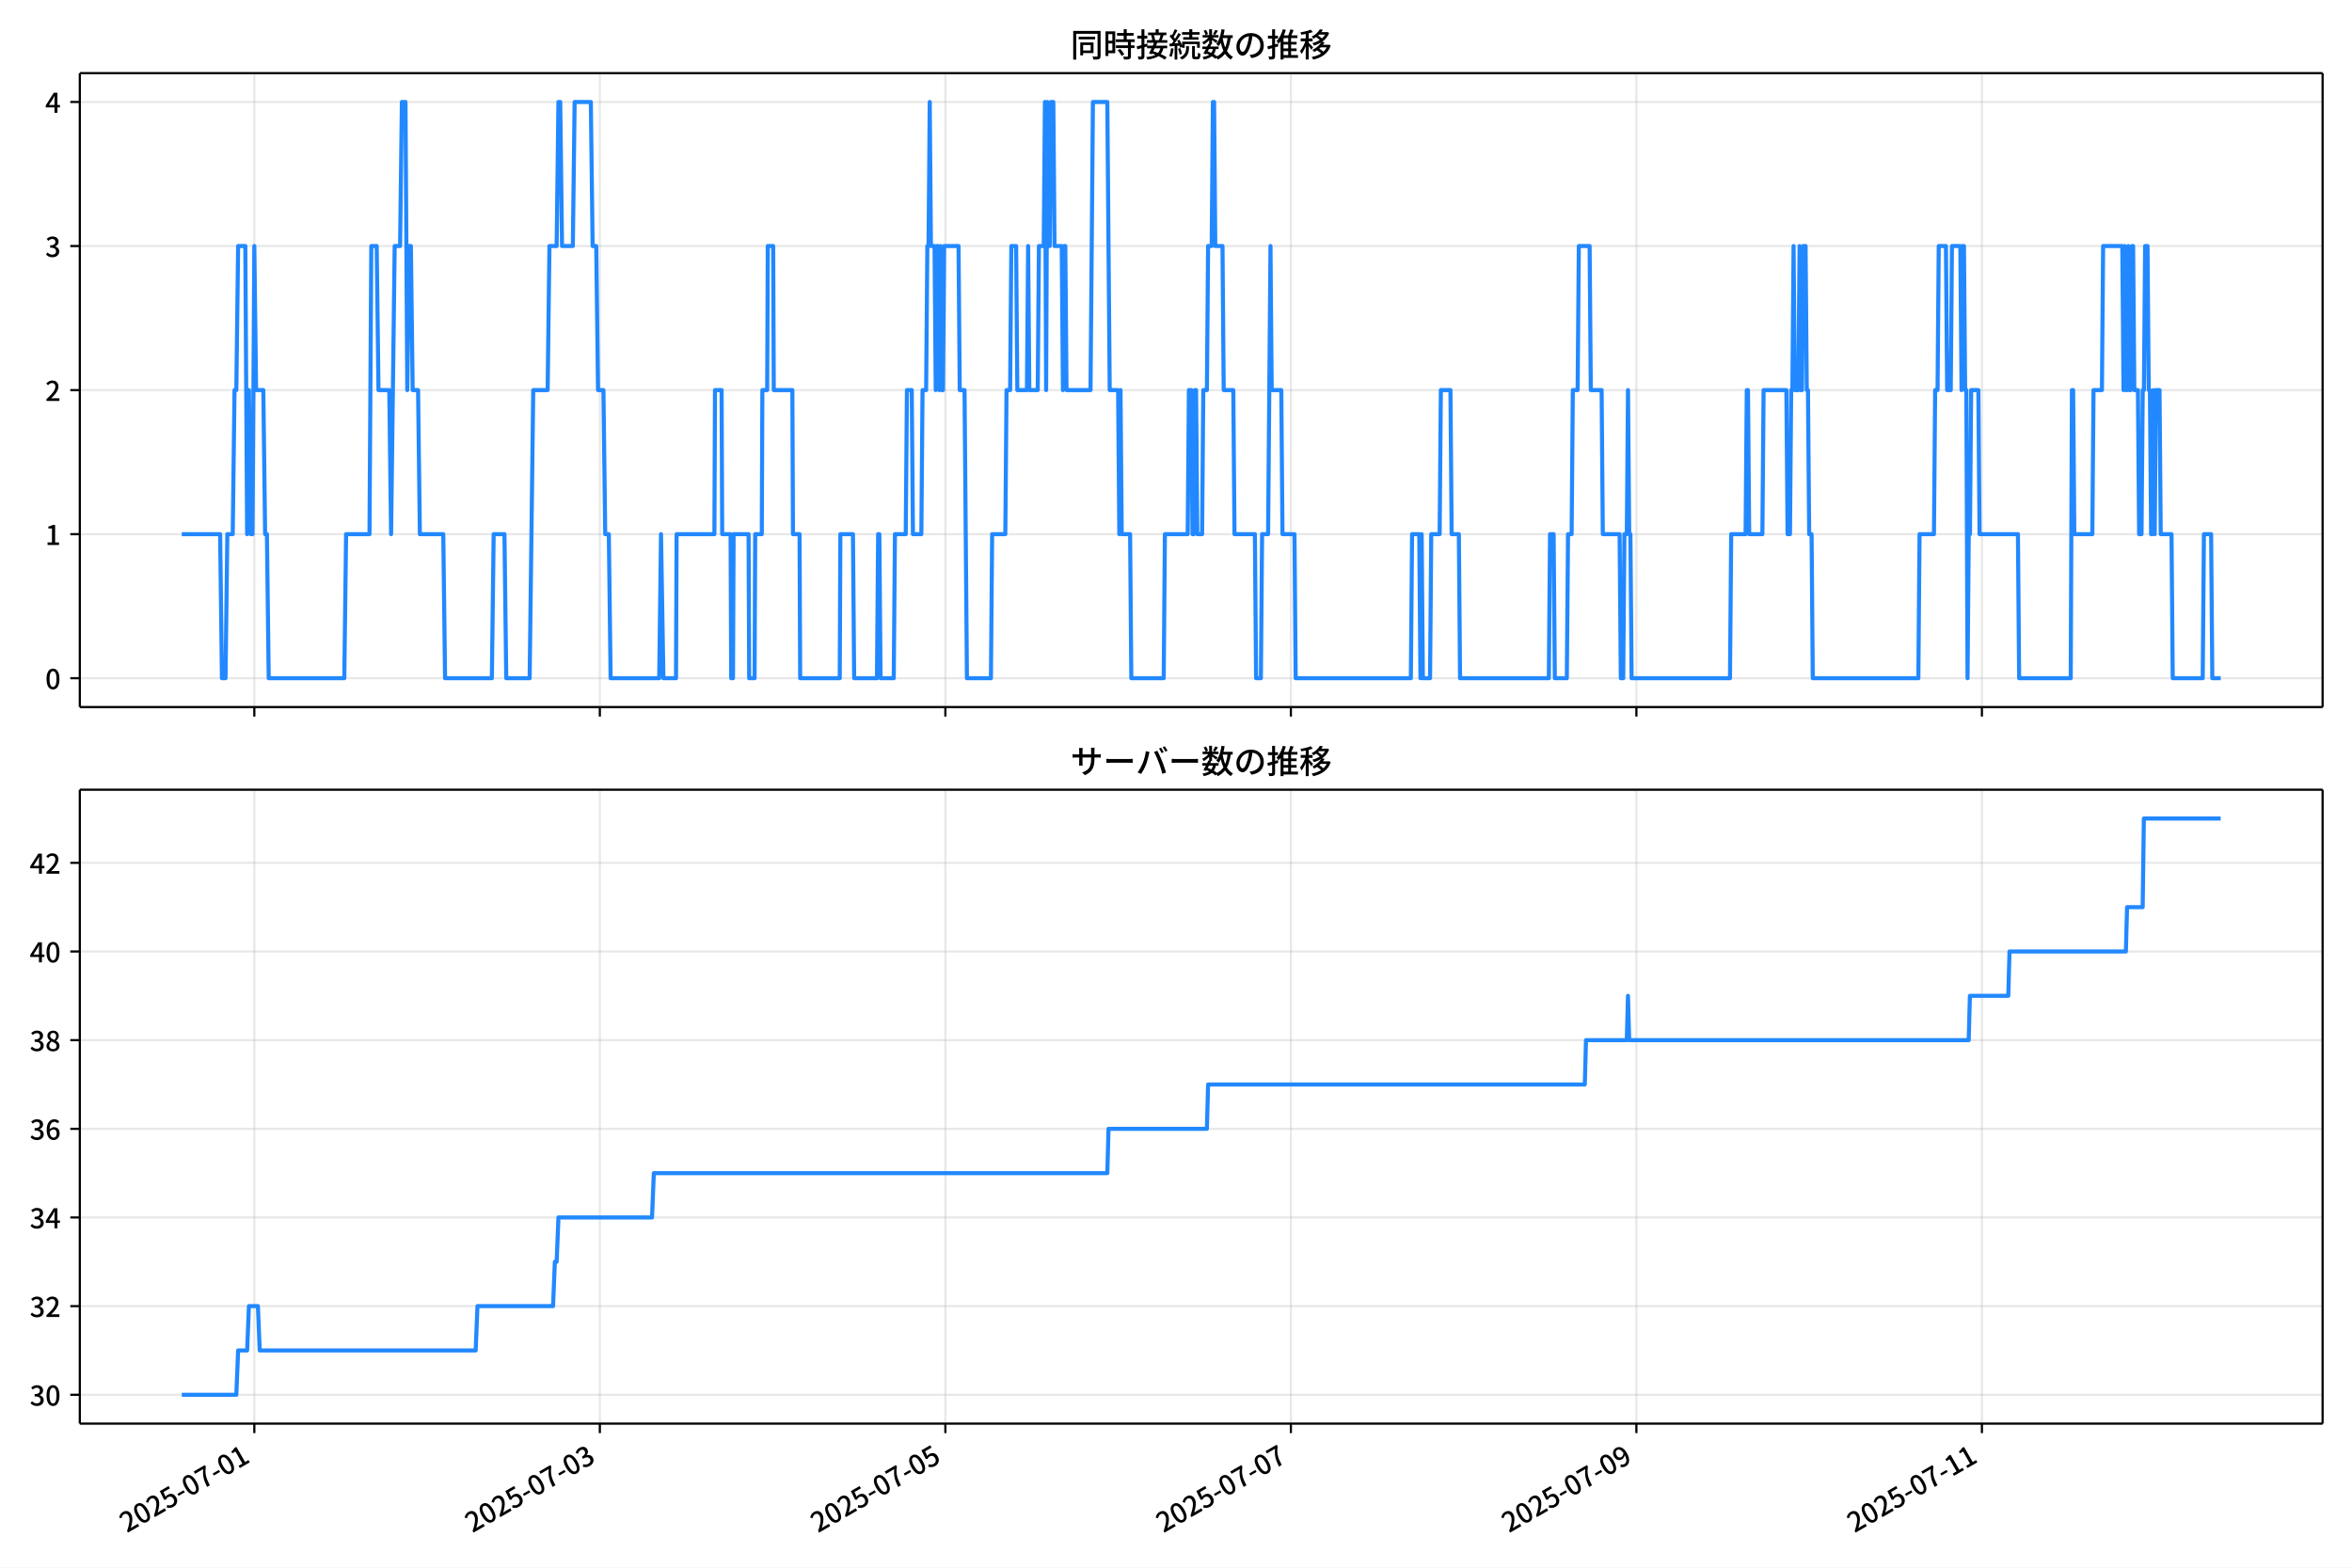
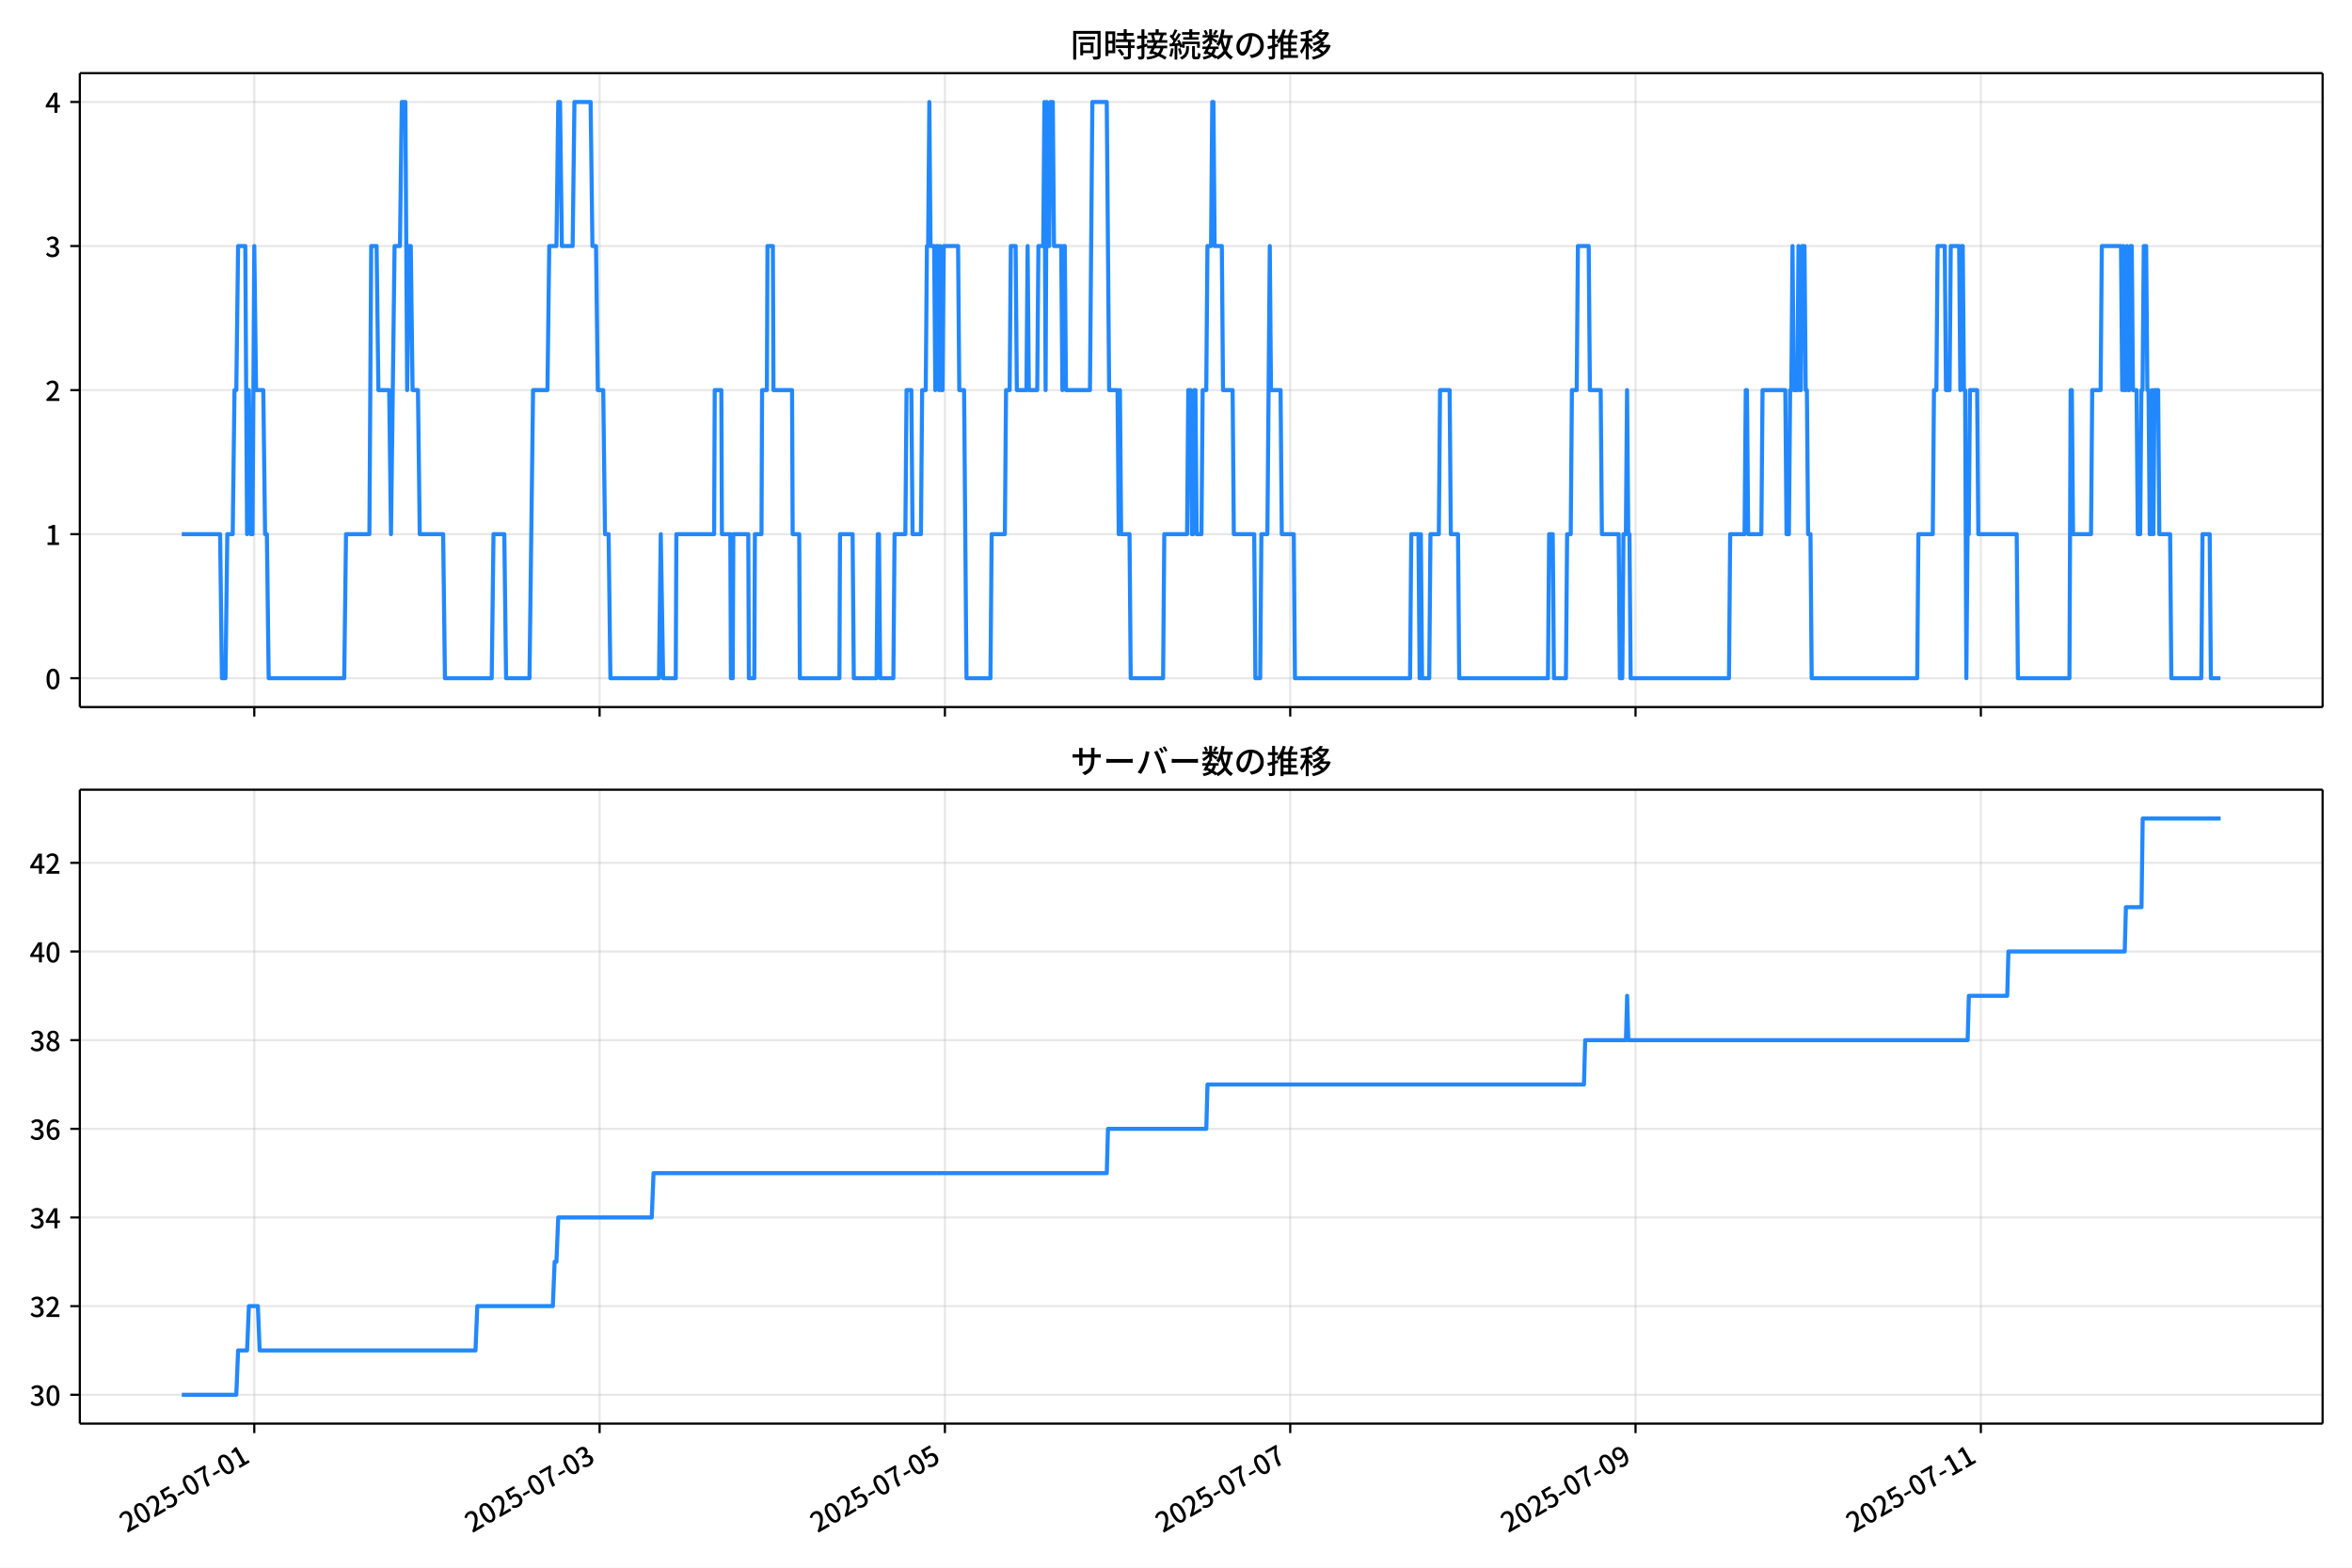
<svg xmlns="http://www.w3.org/2000/svg" xmlns:xlink="http://www.w3.org/1999/xlink" version="1.1" viewBox="0 0 864 576">
  <defs>
    <style type="text/css">*{stroke-linejoin: round; stroke-linecap: butt}</style>
  </defs>
  <g id="aa">
    <g id="ab">
      <path d="m0 576h864v-576h-864z" fill="#fff" />
    </g>
    <g id="ac">
      <g id="ad">
        <path d="m29.32 259.78h823.88v-232.9h-823.88z" fill="#fff" />
      </g>
      <g id="ae">
        <g id="af">
          <g id="ag">
-             <path d="m93.425 259.78v-232.9" clip-path="url(#d)" fill="none" stroke="#b0b0b0" stroke-linecap="square" stroke-opacity=".3" stroke-width=".8" />
+             <path d="m93.41 259.78v-232.9" clip-path="url(#d)" fill="none" stroke="#b0b0b0" stroke-linecap="square" stroke-opacity=".3" stroke-width=".8" />
          </g>
          <g id="ah">
            <defs>
              <path id="f" d="m0 0v3.5" stroke="#000" stroke-width=".8" />
            </defs>
-             <use x="93.425" y="259.778" stroke="#000000" stroke-width=".8" xlink:href="#f" />
+             <use x="93.41" y="259.778" stroke="#000000" stroke-width=".8" xlink:href="#f" />
          </g>
        </g>
        <g id="ai">
          <g id="aj">
-             <path d="m220.35 259.78v-232.9" clip-path="url(#d)" fill="none" stroke="#b0b0b0" stroke-linecap="square" stroke-opacity=".3" stroke-width=".8" />
+             <path d="m220.26 259.78v-232.9" clip-path="url(#d)" fill="none" stroke="#b0b0b0" stroke-linecap="square" stroke-opacity=".3" stroke-width=".8" />
          </g>
          <g id="ak">
-             <use x="220.35" y="259.778" stroke="#000000" stroke-width=".8" xlink:href="#f" />
+             <use x="220.26" y="259.778" stroke="#000000" stroke-width=".8" xlink:href="#f" />
          </g>
        </g>
        <g id="al">
          <g id="am">
-             <path d="m347.28 259.78v-232.9" clip-path="url(#d)" fill="none" stroke="#b0b0b0" stroke-linecap="square" stroke-opacity=".3" stroke-width=".8" />
+             <path d="m347.11 259.78v-232.9" clip-path="url(#d)" fill="none" stroke="#b0b0b0" stroke-linecap="square" stroke-opacity=".3" stroke-width=".8" />
          </g>
          <g id="an">
-             <use x="347.275" y="259.778" stroke="#000000" stroke-width=".8" xlink:href="#f" />
+             <use x="347.11" y="259.778" stroke="#000000" stroke-width=".8" xlink:href="#f" />
          </g>
        </g>
        <g id="ao">
          <g id="ap">
-             <path d="m474.2 259.78v-232.9" clip-path="url(#d)" fill="none" stroke="#b0b0b0" stroke-linecap="square" stroke-opacity=".3" stroke-width=".8" />
+             <path d="m473.96 259.78v-232.9" clip-path="url(#d)" fill="none" stroke="#b0b0b0" stroke-linecap="square" stroke-opacity=".3" stroke-width=".8" />
          </g>
          <g id="aq">
-             <use x="474.2" y="259.778" stroke="#000000" stroke-width=".8" xlink:href="#f" />
+             <use x="473.96" y="259.778" stroke="#000000" stroke-width=".8" xlink:href="#f" />
          </g>
        </g>
        <g id="ar">
          <g id="as">
-             <path d="m601.12 259.78v-232.9" clip-path="url(#d)" fill="none" stroke="#b0b0b0" stroke-linecap="square" stroke-opacity=".3" stroke-width=".8" />
+             <path d="m600.81 259.78v-232.9" clip-path="url(#d)" fill="none" stroke="#b0b0b0" stroke-linecap="square" stroke-opacity=".3" stroke-width=".8" />
          </g>
          <g id="at">
-             <use x="601.125" y="259.778" stroke="#000000" stroke-width=".8" xlink:href="#f" />
+             <use x="600.81" y="259.778" stroke="#000000" stroke-width=".8" xlink:href="#f" />
          </g>
        </g>
        <g id="au">
          <g id="av">
-             <path d="m728.05 259.78v-232.9" clip-path="url(#d)" fill="none" stroke="#b0b0b0" stroke-linecap="square" stroke-opacity=".3" stroke-width=".8" />
+             <path d="m727.66 259.78v-232.9" clip-path="url(#d)" fill="none" stroke="#b0b0b0" stroke-linecap="square" stroke-opacity=".3" stroke-width=".8" />
          </g>
          <g id="aw">
-             <use x="728.049" y="259.778" stroke="#000000" stroke-width=".8" xlink:href="#f" />
+             <use x="727.661" y="259.778" stroke="#000000" stroke-width=".8" xlink:href="#f" />
          </g>
        </g>
      </g>
      <g id="ax">
        <g id="ay">
          <g id="az">
            <path d="m29.32 249.19h823.88" clip-path="url(#d)" fill="none" stroke="#b0b0b0" stroke-linecap="square" stroke-opacity=".3" stroke-width=".8" />
          </g>
          <g id="ba">
            <defs>
              <path id="e" d="m0 0h-3.5" stroke="#000" stroke-width=".8" />
            </defs>
            <use x="29.32" y="249.191" stroke="#000000" stroke-width=".8" xlink:href="#e" />
          </g>
          <g id="bb">
            <g transform="translate(16.62 253.18) scale(.1 -.1)">
              <defs>
                <path id="a" transform="scale(.015625)" d="m1830-90q-460 0-806 275-346 276-535 823-188 547-188 1366 0 820 188 1357 189 538 535 803 346 266 806 266 461 0 800-269 340-269 528-803 189-534 189-1354 0-819-189-1366-188-547-528-823-339-275-800-275zm0 589q237 0 422 185 186 186 288 599 103 413 103 1091 0 679-103 1082-102 403-288 582-185 180-422 180-236 0-422-180-186-179-292-582-105-403-105-1082 0-678 105-1091 106-413 292-599 186-185 422-185z" />
              </defs>
              <use xlink:href="#a" />
            </g>
          </g>
        </g>
        <g id="bc">
          <g id="bd">
            <path d="m29.32 196.26h823.88" clip-path="url(#d)" fill="none" stroke="#b0b0b0" stroke-linecap="square" stroke-opacity=".3" stroke-width=".8" />
          </g>
          <g id="be">
            <use x="29.32" y="196.26" stroke="#000000" stroke-width=".8" xlink:href="#e" />
          </g>
          <g id="bf">
            <g transform="translate(16.62 200.25) scale(.1 -.1)">
              <defs>
                <path id="l" transform="scale(.015625)" d="m544 0v608h1037v3277h-845v467q333 58 579 147 247 90 451 218h557v-4109h915v-608h-2694z" />
              </defs>
              <use xlink:href="#l" />
            </g>
          </g>
        </g>
        <g id="bg">
          <g id="bh">
            <path d="m29.32 143.33h823.88" clip-path="url(#d)" fill="none" stroke="#b0b0b0" stroke-linecap="square" stroke-opacity=".3" stroke-width=".8" />
          </g>
          <g id="bi">
            <use x="29.32" y="143.329" stroke="#000000" stroke-width=".8" xlink:href="#e" />
          </g>
          <g id="bj">
            <g transform="translate(16.62 147.31) scale(.1 -.1)">
              <defs>
                <path id="b" transform="scale(.015625)" d="m282 0v429q697 621 1164 1136 468 515 701 956 234 442 234 826 0 256-87 451-86 196-262 301-176 106-445 106-275 0-506-151-230-150-422-368l-416 410q301 333 637 518 336 186 803 186 429 0 749-176t496-493 176-745q0-455-224-919t-615-935q-390-470-889-950 186 20 394 36t374 16h1184v-634h-3046z" />
              </defs>
              <use xlink:href="#b" />
            </g>
          </g>
        </g>
        <g id="bk">
          <g id="bl">
            <path d="m29.32 90.398h823.88" clip-path="url(#d)" fill="none" stroke="#b0b0b0" stroke-linecap="square" stroke-opacity=".3" stroke-width=".8" />
          </g>
          <g id="bm">
            <use x="29.32" y="90.398" stroke="#000000" stroke-width=".8" xlink:href="#e" />
          </g>
          <g id="bn">
            <g transform="translate(16.62 94.383) scale(.1 -.1)">
              <defs>
                <path id="j" transform="scale(.015625)" d="m1715-90q-371 0-656 90t-503 240q-217 150-377 323l359 474q211-205 479-359 269-153 634-153 269 0 467 92 199 93 311 266t112 423q0 256-125 451t-429 300q-304 106-835 106v551q467 0 732 105 266 106 384 291 119 186 119 423 0 307-192 489-192 183-531 183-269 0-503-119-233-118-438-316l-384 460q282 256 614 413 333 157 737 157 422 0 748-144 327-144 512-413 186-269 186-659 0-403-221-685-221-281-592-422v-26q269-70 490-227t349-400 128-557q0-422-215-726-214-304-573-468-358-163-787-163z" />
              </defs>
              <use xlink:href="#j" />
            </g>
          </g>
        </g>
        <g id="bo">
          <g id="bp">
            <path d="m29.32 37.466h823.88" clip-path="url(#d)" fill="none" stroke="#b0b0b0" stroke-linecap="square" stroke-opacity=".3" stroke-width=".8" />
          </g>
          <g id="bq">
            <use x="29.32" y="37.466" stroke="#000000" stroke-width=".8" xlink:href="#e" />
          </g>
          <g id="br">
            <g transform="translate(16.62 41.451) scale(.1 -.1)">
              <defs>
                <path id="k" transform="scale(.015625)" d="m2170 0v3072q0 192 12 457 13 266 20 458h-26q-90-179-183-365-92-185-195-364l-921-1415h2579v-576h-3328v493l1875 2957h858v-4717h-691z" />
              </defs>
              <use xlink:href="#k" />
            </g>
          </g>
        </g>
      </g>
      <g id="bs">
-         <path d="m66.769 196.26h14.096l.661 52.931h1.322l.661-52.931h1.983l.661-52.931h.661l.661-52.931h2.644l.661 105.86.661-52.931.661 52.931h.661l.661-105.86.661 52.931h2.644l.661 52.931h.661l.661 52.931h27.765l.661-52.931h8.594l.661-105.86h1.983l.661 52.931h3.966l.661 52.931 1.322-105.86h1.983l.661-52.931h1.322l.661 105.86.661-52.931h.661l.661 52.931h1.983l.661 52.931h8.594l.661 52.931h17.188l.661-52.931h3.966l.661 52.931h8.594l1.322-105.86h5.288l.661-52.931h2.644l.661-52.931h.661l.661 52.931h3.966l.661-52.931h5.95l.661 52.931h1.322l.661 52.931h1.983l.661 52.931h1.322l.661 52.931h17.849l.661-52.931.881 52.931h4.628l.22-52.931h13.882l.22-52.931h2.424l.22 52.931h3.085l.22 52.931h.661l.22-52.931h5.509l.22 52.931h1.983l.22-52.931h2.424l.22-52.931h1.763l.22-52.931h1.983l.22 52.931h6.831l.22 52.931h2.424l.22 52.931h14.543l.22-52.931h4.628l.441 52.931h8.373l.441-52.931h.441l.441 52.931h4.848l.441-52.931h3.966l.441-52.931h1.763l.441 52.931h3.085l.441-52.931h1.322l.441-52.931h.441l.441-52.931.441 52.931h1.322l.441 52.931.441-52.931h.441l.441 52.931.441-52.931.441 52.931h.441l.441-52.931h5.288l.441 52.931h1.763l.881 105.86h8.814l.441-52.931h4.848l.441-52.931h1.322l.441-52.931h1.763l.441 52.931h3.526l.441-52.931.441 52.931h3.085l.441-52.931h1.763l.441-52.931.441 105.86.441-105.86.441 52.931h.441l.441-52.931h.881l.441 52.931h2.644l.441 52.931.441-52.931h.441l.441 52.931h8.814l.881-105.86h5.288l.881 105.86h3.085l.441 52.931.441-52.931.441 52.931h3.085l.441 52.931h11.899l.441-52.931h8.373l.441-52.931h.881l.441 52.931h.441l.441-52.931h.441l.441 52.931h1.763l.441-52.931h1.322l.441-52.931h1.322l.441-52.931h.441l.441 52.931h2.644l.441 52.931h3.526l.441 52.931h7.492l.441 52.931h1.763l.441-52.931h2.204l.881-105.86.441 52.931h3.526l.441 52.931h4.407l.441 52.931h42.308l.441-52.931h2.644l.441 52.931.441-52.931.441 52.931h2.644l.441-52.931h3.085l.441-52.931h3.526l.441 52.931h2.644l.441 52.931h32.613l.441-52.931h1.322l.441 52.931h4.407l.441-52.931h1.322l.441-52.931h1.763l.441-52.931h3.966l.441 52.931h3.966l.441 52.931h6.17l.441 52.931h.881l.441-52.931h.881l.441-52.931.441 52.931h.441l.441 52.931h36.138l.441-52.931h5.288l.441-52.931h.441l.441 52.931h4.848l.441-52.931h8.373l.441 52.931h.881l.441-52.931h.441l.441-52.931.441 52.931h1.322l.441-52.931.441 52.931h.441l.441-52.931h.881l.441 52.931h.441l.441 52.931h.881l.441 52.931h38.783l.441-52.931h5.288l.441-52.931h.881l.441-52.931h2.644l.441 52.931h1.322l.441-52.931h3.085l.441 52.931.441-52.931h.441l.441 52.931h.441l.441 105.86.441-52.931h.441l.441-52.931h2.644l.441 52.931h14.103l.441 52.931h18.951l.441-105.86h.441l.441 52.931h6.611l.441-52.931h3.085l.441-52.931h7.051l.441 52.931.441-52.931.441 52.931h.441l.441-52.931.441 52.931h.441l.441-52.931h.441l.441 52.931h1.322l.441 52.931h.881l.441-52.931h.441l.441-52.931h.881l.441 52.931h.441l.441 52.931h.441l.441-52.931.441 52.931.441-52.931h1.322l.441 52.931h3.966l.441 52.931h11.018l.441-52.931h2.644l.441 52.931h3.085v0" clip-path="url(#d)" fill="none" stroke="#28f" stroke-linecap="square" stroke-width="1.5" />
+         <path d="m66.769 196.26h14.088l.661 52.931h1.321l.661-52.931h1.982l.661-52.931h.661l.661-52.931h2.643l.661 105.86.661-52.931.661 52.931h.661l.661-105.86.661 52.931h2.643l.661 52.931h.661l.661 52.931h27.748l.661-52.931h8.589l.661-105.86h1.982l.661 52.931h3.964l.661 52.931 1.321-105.86h1.982l.661-52.931h1.321l.661 105.86.661-52.931h.661l.661 52.931h1.982l.661 52.931h8.589l.661 52.931h17.178l.661-52.931h3.964l.661 52.931h8.589l1.321-105.86h5.285l.661-52.931h2.643l.661-52.931h.661l.661 52.931h3.964l.661-52.931h5.946l.661 52.931h1.321l.661 52.931h1.982l.661 52.931h1.321l.661 52.931h17.838l.661-52.931.881 52.931h4.625l.22-52.931h13.874l.22-52.931h2.422l.22 52.931h3.083l.22 52.931h.661l.22-52.931h5.506l.22 52.931h1.982l.22-52.931h2.422l.22-52.931h1.762l.22-52.931h1.982l.22 52.931h6.827l.22 52.931h2.422l.22 52.931h14.535l.22-52.931h4.625l.44 52.931h8.369l.44-52.931h.44l.44 52.931h4.845l.44-52.931h3.964l.44-52.931h1.762l.44 52.931h3.083l.44-52.931h1.321l.44-52.931h.44l.44-52.931.44 52.931h1.321l.44 52.931.44-52.931h.44l.44 52.931.44-52.931.44 52.931h.44l.44-52.931h5.285l.44 52.931h1.762l.881 105.86h8.809l.44-52.931h4.845l.44-52.931h1.321l.44-52.931h1.762l.44 52.931h3.524l.44-52.931.44 52.931h3.083l.44-52.931h1.762l.44-52.931.44 105.86.44-105.86.44 52.931h.44l.44-52.931h.881l.44 52.931h2.643l.44 52.931.44-52.931h.44l.44 52.931h8.809l.881-105.86h5.285l.881 105.86h3.083l.44 52.931.44-52.931.44 52.931h3.083l.44 52.931h11.892l.44-52.931h8.369l.44-52.931h.881l.44 52.931h.44l.44-52.931h.44l.44 52.931h1.762l.44-52.931h1.321l.44-52.931h1.321l.44-52.931h.44l.44 52.931h2.643l.44 52.931h3.524l.44 52.931h7.488l.44 52.931h1.762l.44-52.931h2.202l.881-105.86.44 52.931h3.524l.44 52.931h4.404l.44 52.931h42.283l.44-52.931h2.643l.44 52.931.44-52.931.44 52.931h2.643l.44-52.931h3.083l.44-52.931h3.524l.44 52.931h2.643l.44 52.931h32.593l.44-52.931h1.321l.44 52.931h4.404l.44-52.931h1.321l.44-52.931h1.762l.44-52.931h3.964l.44 52.931h3.964l.44 52.931h6.166l.44 52.931h.881l.44-52.931h.881l.44-52.931.44 52.931h.44l.44 52.931h36.117l.44-52.931h5.285l.44-52.931h.44l.44 52.931h4.845l.44-52.931h8.369l.44 52.931h.881l.44-52.931h.44l.44-52.931.44 52.931h1.321l.44-52.931.44 52.931h.44l.44-52.931h.881l.44 52.931h.44l.44 52.931h.881l.44 52.931h38.76l.44-52.931h5.285l.44-52.931h.881l.44-52.931h2.643l.44 52.931h1.321l.44-52.931h3.083l.44 52.931.44-52.931h.44l.44 52.931h.44l.44 105.86.44-52.931h.44l.44-52.931h2.643l.44 52.931h14.094l.44 52.931h18.939l.44-105.86h.44l.44 52.931h6.607l.44-52.931h3.083l.44-52.931h7.047l.44 52.931.44-52.931.44 52.931h.44l.44-52.931.44 52.931h.44l.44-52.931h.44l.44 52.931h1.321l.44 52.931h.881l.44-52.931h.44l.44-52.931h.881l.44 52.931h.44l.44 52.931h.44l.44-52.931.44 52.931.44-52.931h1.321l.44 52.931h3.964l.44 52.931h11.011l.44-52.931h2.643l.44 52.931h3.524v0" clip-path="url(#d)" fill="none" stroke="#28f" stroke-linecap="square" stroke-width="1.5" />
      </g>
      <g id="bt">
        <path d="m29.32 259.78v-232.9" fill="none" stroke="#000" stroke-linecap="square" stroke-width=".8" />
      </g>
      <g id="bu">
        <path d="m853.2 259.78v-232.9" fill="none" stroke="#000" stroke-linecap="square" stroke-width=".8" />
      </g>
      <g id="bv">
        <path d="m29.32 259.78h823.88" fill="none" stroke="#000" stroke-linecap="square" stroke-width=".8" />
      </g>
      <g id="bw">
        <path d="m29.32 26.88h823.88" fill="none" stroke="#000" stroke-linecap="square" stroke-width=".8" />
      </g>
      <g id="bx">
        <g transform="translate(393.26 20.88) scale(.12 -.12)">
          <defs>
            <path id="u" transform="scale(.015625)" d="m1587 3936h3232v-518h-3232v518zm320-1114h557v-2534h-557v2534zm301 0h2291v-2086h-2291v512h1734v1069h-1734v505zm-1683 2260h5113v-570h-4524v-5056h-589v5626zm4768 0h595v-4896q0-250-67-397t-227-218q-160-77-426-96t-675-19q-13 83-45 192t-77 218q-45 108-89 185 281-13 527-13 247 0 330 0 83 7 118 42 36 35 36 112v4890z" />
            <path id="s" transform="scale(.015625)" d="m2714 4672h3238v-525h-3238v525zm-244-1235h3712v-538h-3712v538zm20-1184h3635v-531h-3635v531zm1523 3155h595v-2310h-595v2310zm832-2451h589v-2823q0-230-61-364-61-135-227-199-167-70-423-86t-633-16q-20 121-78 285-57 163-121 284 275-6 509-9t310-3q77 6 106 28 29 23 29 93v2810zm-2023-1677 487 282q153-160 313-352t294-381q135-189 206-343l-519-313q-64 153-189 348-124 196-278 394-154 199-314 365zm-2086 3718h1619v-4281h-1619v544h1056v3187h-1056v550zm32-1843h1293v-537h-1293v537zm-320 1843h563v-4832h-563v4832z" />
            <path id="t" transform="scale(.015625)" d="m3866 5408h614v-870h-614v870zm-1479-653h3597v-518h-3597v518zm-230-1485h4e3v-518h-4e3v518zm825 922 519 102q64-160 121-342 58-182 96-352 39-170 45-304l-544-128q-6 134-42 313-35 180-83 365-48 186-112 346zm1856 109 589-71q-96-275-202-557-105-281-195-486l-518 77q58 147 122 329 64 183 118 372t86 336zm-2643-2106h3943v-518h-3943v518zm1408 685 602-115q-167-371-362-784t-390-797-362-685l-525 179q160 288 346 666t368 784 323 752zm-659-2157 358 403q352-102 733-240 381-137 752-304 371-166 697-336 327-169 558-329l-384-461q-218 160-532 336-313 176-685 345-371 170-755 323-384 154-742 263zm1894 1114 583-71q-122-550-353-944-230-393-604-662t-922-435q-547-167-1296-269-25 128-93 269-67 141-137 230 678 64 1168 192t819 349q330 221 531 550 202 330 304 791zm-4684 217q396 90 953 240 557 151 1120 311l77-544q-525-154-1053-311-528-156-963-284l-134 588zm121 2093h1965v-563h-1965v563zm819 1248h576v-5229q0-236-51-374t-192-208q-141-77-355-99-214-23-541-16-13 115-64 288t-109 294q205-6 381-6t234 0q64 0 92 28 29 29 29 93v5229z" />
            <path id="r" transform="scale(.015625)" d="m4058 5408h595v-1798h-595v1798zm-1415-563h3443v-499h-3443v499zm231-992h3008v-499h-3008v499zm-224-877h3475v-1203h-531v729h-2432v-729h-512v1203zm1964-877h551v-1881q0-122 22-157 23-35 106-35 25 0 92 0 68 0 135 0t99 0q51 0 83 54t45 224 19 515q90-70 234-131t259-93q-19-429-83-662-64-234-183-326-118-93-316-93-39 0-103 0t-134 0-138 0q-67 0-99 0-237 0-365 64t-176 218q-48 153-48 422v1881zm-1164-6h550v-455q0-243-48-528-48-284-186-579-137-294-409-572-272-279-727-503-70 90-192 208-121 118-230 195 416 205 665 438 250 234 371 474 122 240 164 467 42 228 42 413v442zm-2240 3309 524-192q-121-244-259-503-137-259-275-496t-259-416l-410 173q122 186 246 438 125 253 240 515 116 263 193 481zm716-743 500-230q-224-359-496-756-272-396-548-764-275-368-518-650l-358 205q179 211 377 483 199 272 387 569 189 298 358 592 170 295 298 551zm-1721-665 307 403q166-154 339-340 173-185 320-364t224-327l-326-460q-77 160-218 348-141 189-314 384-172 196-332 356zm1485-832 435 179q128-211 249-458 122-246 215-474 93-227 137-412l-473-211q-32 185-119 422-86 237-201 486-115 250-243 468zm-1530-583q422 26 998 54 576 29 1184 68l7-499q-570-45-1127-84-556-38-992-70l-70 531zm1702-992 436 135q121-276 214-596t118-556l-454-148q-26 237-112 563-86 327-202 602zm-1363 109 499-83q-57-455-163-897-105-441-253-748-51 32-134 73-83 42-170 83-86 42-144 62 148 294 234 697t131 813zm691 627h525v-2861h-525v2861z" />
            <path id="n" transform="scale(.015625)" d="m224 2022h3187v-499h-3187v499zm51 2247h3111v-487h-3111v487zm1127-1735 563-121q-154-320-333-672t-352-679q-173-326-326-582l-532 173q148 243 324 566t345 669q170 346 311 646zm934-832 563-64q-89-480-262-838t-461-614-701-432-976-298q-25 128-99 269t-157 237q659 102 1085 303 426 202 666 554t342 883zm422 3597 519-211q-147-218-298-436-150-217-278-377l-403 186q121 173 252 413 132 240 208 425zm-1203 109h563v-2957h-563v2957zm-1075-320 448 186q134-192 246-420 112-227 157-393l-467-211q-38 172-147 406t-237 432zm1094-1050 397-236q-160-263-400-529-240-265-519-489-278-224-553-378-51 103-141 237-89 135-179 218 269 109 534 294 266 186 493 416 228 231 368 467zm487-204q83-45 246-145 163-99 352-211t346-211 221-150l-327-423q-83 77-230 198-147 122-317 253-170 132-327 250-156 119-259 189l295 250zm1798 396h2311v-556h-2311v556zm115 1178 615-90q-103-640-263-1235t-384-1101q-224-505-512-889-44 57-134 134t-186 157-166 125q275 339 473 796 199 458 340 995 141 538 217 1108zm1223-1510 614-58q-147-1101-445-1940-297-838-813-1443-515-604-1321-1014-26 71-90 177-64 105-134 208-70 102-128 159 742 346 1212 880 471 535 730 1290 260 755 375 1741zm-1005-135q134-851 387-1597 253-745 659-1305 407-560 1002-874-70-57-154-150-83-93-154-189-70-96-121-179-633 371-1056 988-422 618-688 1434-265 816-425 1783l550 89zm-3309-3065 327 416q377-148 754-330 378-182 701-378 324-195 548-368l-416-435q-211 179-519 378-307 198-666 383-358 186-729 334z" />
            <path id="q" transform="scale(.015625)" d="m3686 4378q-64-493-163-1041-99-547-265-1084-192-653-432-1104t-522-688-595-237q-320 0-596 221-275 221-448 621-172 400-172 931 0 537 220 1017 221 480 611 851 391 372 909 583 519 211 1121 211 576 0 1040-186 464-185 793-515 330-329 502-771 173-441 173-941 0-672-278-1194-278-521-816-851-538-329-1318-444l-378 601q166 20 307 42t263 48q307 70 585 217 279 148 496 375 218 227 342 534 125 308 125 692t-122 713q-121 330-358 573-236 243-582 380-346 138-781 138-525 0-935-186-409-185-694-489-284-304-432-656-147-352-147-678 0-365 89-605 90-240 224-355 135-115 276-115t288 144 297 457q151 314 298 800 147 461 246 982 100 522 145 1021l684-12z" />
            <path id="o" transform="scale(.015625)" d="m2995 2925h2893v-519h-2893v519zm0-1280h2893v-519h-2893v519zm-64-1299h3232v-557h-3232v557zm1312 3577h563v-3763h-563v3763zm429 1466 634-141q-154-390-340-794-185-403-339-684l-512 140q103 199 208 458 106 259 195 528 90 269 154 493zm-1472 25 582-147q-153-518-371-1018-217-499-483-931t-573-758q-38 64-109 160-70 96-147 198-77 103-141 160 416 416 733 1034t509 1302zm128-1203h2720v-537h-2720v-4205h-582v4422l313 320h269zm-3174-2157q396 90 953 240 557 151 1120 311l77-544q-525-154-1053-311-528-156-963-284l-134 588zm121 2093h1965v-563h-1965v563zm819 1248h576v-5229q0-236-51-374t-192-208q-141-77-355-99-214-23-541-16-13 115-64 288t-109 294q205-6 381-6t234 0q64 0 92 28 29 29 29 93v5229z" />
            <path id="m" transform="scale(.015625)" d="m4051 5402 595-109q-281-493-729-941t-1107-806q-39 64-106 144t-141 153q-73 74-137 119 608 288 1011 678t614 762zm-77-557h1511v-493h-1863l352 493zm1293 0h109l109 25 384-179q-192-505-496-905t-695-701q-390-301-845-519-454-217-947-358-44 109-137 253t-176 227q448 109 867 294 419 186 777 445 359 259 631 592t419 730v96zm-1990-954 377 307q167-96 336-218 170-121 320-249 151-128 247-237l-397-332q-90 108-237 236t-317 259q-169 132-329 234zm1107-934 595-109q-307-538-803-1031-496-492-1232-876-38 64-102 144t-138 156q-74 77-138 116 455 217 807 483t604 554q253 288 407 563zm-90-589h1460v-506h-1818l358 506zm1268 0h121l109 26 384-167q-192-614-531-1075t-787-794q-448-332-983-553-534-221-1129-355-45 115-132 269-86 153-176 249 551 96 1043 285 493 189 903 473 410 285 714 669t464 883v90zm-2132-1056 410 339q186-102 384-237 198-134 371-275t282-269l-435-371q-103 128-270 272-166 144-361 288t-381 253zm-2150 3533h589v-5376h-589v5376zm-992-1242h2336v-569h-2336v569zm1024-224 365-160q-96-339-231-707-134-368-291-727-157-358-336-672-179-313-365-537-44 128-134 291t-160 272q173 192 339 457 167 266 323 570 157 304 282 618t208 595zm941 1946 416-467q-314-122-695-221-380-99-784-173-403-74-780-131-20 102-71 236-51 135-102 231 358 58 732 138 375 80 711 179t573 208zm-397-2579q58-45 179-170 122-125 266-266 144-140 259-265t160-183l-352-473q-58 102-157 255-99 154-218 317-118 164-227 311-108 147-185 237l275 237z" />
          </defs>
          <use xlink:href="#u" />
          <use transform="translate(100)" xlink:href="#s" />
          <use transform="translate(200)" xlink:href="#t" />
          <use transform="translate(300)" xlink:href="#r" />
          <use transform="translate(400)" xlink:href="#n" />
          <use transform="translate(500)" xlink:href="#q" />
          <use transform="translate(600)" xlink:href="#o" />
          <use transform="translate(700)" xlink:href="#m" />
        </g>
      </g>
    </g>
    <g id="by">
      <g id="bz">
        <path d="m29.32 523.06h823.88v-232.9h-823.88z" fill="#fff" />
      </g>
      <g id="ca">
        <g id="cb">
          <g id="cc">
-             <path d="m93.425 523.06v-232.9" clip-path="url(#c)" fill="none" stroke="#b0b0b0" stroke-linecap="square" stroke-opacity=".3" stroke-width=".8" />
+             <path d="m93.41 523.06v-232.9" clip-path="url(#c)" fill="none" stroke="#b0b0b0" stroke-linecap="square" stroke-opacity=".3" stroke-width=".8" />
          </g>
          <g id="cd">
-             <use x="93.425" y="523.055" stroke="#000000" stroke-width=".8" xlink:href="#f" />
+             <use x="93.41" y="523.055" stroke="#000000" stroke-width=".8" xlink:href="#f" />
          </g>
          <g id="ce">
-             <g transform="translate(46.636 563.33) rotate(-30) scale(.1 -.1)">
+             <g transform="translate(46.62 563.33) rotate(-30) scale(.1 -.1)">
              <defs>
                <path id="i" transform="scale(.015625)" d="m1715-90q-365 0-653 90t-506 237q-217 147-383 307l352 480q134-134 294-246t361-183q202-70 452-70 262 0 473 118 212 119 333 346 122 227 122 541 0 460-247 716-246 256-649 256-224 0-384-64t-365-198l-365 237 141 2240h2387v-627h-1747l-109-1204q154 77 307 118 154 42 340 42 397 0 723-160t518-490q192-329 192-847 0-519-224-887t-586-560q-361-192-777-192z" />
                <path id="g" transform="scale(.015625)" d="m301 1536v544h1689v-544h-1689z" />
                <path id="h" transform="scale(.015625)" d="m1235 0q32 646 109 1187t224 1024 384 941 576 938h-2208v627h3027v-455q-409-512-665-989-256-476-397-969t-205-1053-90-1251h-755z" />
              </defs>
              <use xlink:href="#b" />
              <use transform="translate(57)" xlink:href="#a" />
              <use transform="translate(114)" xlink:href="#b" />
              <use transform="translate(171)" xlink:href="#i" />
              <use transform="translate(228)" xlink:href="#g" />
              <use transform="translate(263.7)" xlink:href="#a" />
              <use transform="translate(320.7)" xlink:href="#h" />
              <use transform="translate(377.7)" xlink:href="#g" />
              <use transform="translate(413.4)" xlink:href="#a" />
              <use transform="translate(470.4)" xlink:href="#l" />
            </g>
          </g>
        </g>
        <g id="cf">
          <g id="cg">
-             <path d="m220.35 523.06v-232.9" clip-path="url(#c)" fill="none" stroke="#b0b0b0" stroke-linecap="square" stroke-opacity=".3" stroke-width=".8" />
+             <path d="m220.26 523.06v-232.9" clip-path="url(#c)" fill="none" stroke="#b0b0b0" stroke-linecap="square" stroke-opacity=".3" stroke-width=".8" />
          </g>
          <g id="ch">
-             <use x="220.35" y="523.055" stroke="#000000" stroke-width=".8" xlink:href="#f" />
+             <use x="220.26" y="523.055" stroke="#000000" stroke-width=".8" xlink:href="#f" />
          </g>
          <g id="ci">
-             <g transform="translate(173.56 563.33) rotate(-30) scale(.1 -.1)">
+             <g transform="translate(173.47 563.33) rotate(-30) scale(.1 -.1)">
              <use xlink:href="#b" />
              <use transform="translate(57)" xlink:href="#a" />
              <use transform="translate(114)" xlink:href="#b" />
              <use transform="translate(171)" xlink:href="#i" />
              <use transform="translate(228)" xlink:href="#g" />
              <use transform="translate(263.7)" xlink:href="#a" />
              <use transform="translate(320.7)" xlink:href="#h" />
              <use transform="translate(377.7)" xlink:href="#g" />
              <use transform="translate(413.4)" xlink:href="#a" />
              <use transform="translate(470.4)" xlink:href="#j" />
            </g>
          </g>
        </g>
        <g id="cj">
          <g id="ck">
-             <path d="m347.28 523.06v-232.9" clip-path="url(#c)" fill="none" stroke="#b0b0b0" stroke-linecap="square" stroke-opacity=".3" stroke-width=".8" />
+             <path d="m347.11 523.06v-232.9" clip-path="url(#c)" fill="none" stroke="#b0b0b0" stroke-linecap="square" stroke-opacity=".3" stroke-width=".8" />
          </g>
          <g id="cl">
-             <use x="347.275" y="523.055" stroke="#000000" stroke-width=".8" xlink:href="#f" />
+             <use x="347.11" y="523.055" stroke="#000000" stroke-width=".8" xlink:href="#f" />
          </g>
          <g id="cm">
-             <g transform="translate(300.49 563.33) rotate(-30) scale(.1 -.1)">
+             <g transform="translate(300.32 563.33) rotate(-30) scale(.1 -.1)">
              <use xlink:href="#b" />
              <use transform="translate(57)" xlink:href="#a" />
              <use transform="translate(114)" xlink:href="#b" />
              <use transform="translate(171)" xlink:href="#i" />
              <use transform="translate(228)" xlink:href="#g" />
              <use transform="translate(263.7)" xlink:href="#a" />
              <use transform="translate(320.7)" xlink:href="#h" />
              <use transform="translate(377.7)" xlink:href="#g" />
              <use transform="translate(413.4)" xlink:href="#a" />
              <use transform="translate(470.4)" xlink:href="#i" />
            </g>
          </g>
        </g>
        <g id="cn">
          <g id="co">
-             <path d="m474.2 523.06v-232.9" clip-path="url(#c)" fill="none" stroke="#b0b0b0" stroke-linecap="square" stroke-opacity=".3" stroke-width=".8" />
+             <path d="m473.96 523.06v-232.9" clip-path="url(#c)" fill="none" stroke="#b0b0b0" stroke-linecap="square" stroke-opacity=".3" stroke-width=".8" />
          </g>
          <g id="cp">
-             <use x="474.2" y="523.055" stroke="#000000" stroke-width=".8" xlink:href="#f" />
+             <use x="473.96" y="523.055" stroke="#000000" stroke-width=".8" xlink:href="#f" />
          </g>
          <g id="cq">
-             <g transform="translate(427.41 563.33) rotate(-30) scale(.1 -.1)">
+             <g transform="translate(427.17 563.33) rotate(-30) scale(.1 -.1)">
              <use xlink:href="#b" />
              <use transform="translate(57)" xlink:href="#a" />
              <use transform="translate(114)" xlink:href="#b" />
              <use transform="translate(171)" xlink:href="#i" />
              <use transform="translate(228)" xlink:href="#g" />
              <use transform="translate(263.7)" xlink:href="#a" />
              <use transform="translate(320.7)" xlink:href="#h" />
              <use transform="translate(377.7)" xlink:href="#g" />
              <use transform="translate(413.4)" xlink:href="#a" />
              <use transform="translate(470.4)" xlink:href="#h" />
            </g>
          </g>
        </g>
        <g id="cr">
          <g id="cs">
-             <path d="m601.12 523.06v-232.9" clip-path="url(#c)" fill="none" stroke="#b0b0b0" stroke-linecap="square" stroke-opacity=".3" stroke-width=".8" />
+             <path d="m600.81 523.06v-232.9" clip-path="url(#c)" fill="none" stroke="#b0b0b0" stroke-linecap="square" stroke-opacity=".3" stroke-width=".8" />
          </g>
          <g id="ct">
-             <use x="601.125" y="523.055" stroke="#000000" stroke-width=".8" xlink:href="#f" />
+             <use x="600.81" y="523.055" stroke="#000000" stroke-width=".8" xlink:href="#f" />
          </g>
          <g id="cu">
-             <g transform="translate(554.34 563.33) rotate(-30) scale(.1 -.1)">
+             <g transform="translate(554.02 563.33) rotate(-30) scale(.1 -.1)">
              <defs>
                <path id="v" transform="scale(.015625)" d="m1562-90q-410 0-708 150-297 151-502 356l403 461q141-160 346-256t422-96q224 0 425 102 202 103 352 333 151 230 237 614 87 384 87 941 0 589-115 970t-323 563-496 182q-205 0-372-118-166-118-262-336t-96-525q0-301 86-512 87-211 259-323 173-112 417-112 224 0 460 141 237 141 448 461l32-544q-134-180-313-314t-371-208-384-74q-391 0-689 166-297 167-467 496-169 330-169 823 0 467 195 816t515 541 698 192q339 0 636-138 298-137 519-419 221-281 349-710t128-1018q0-691-141-1187t-391-807q-249-310-563-461-313-150-652-150z" />
              </defs>
              <use xlink:href="#b" />
              <use transform="translate(57)" xlink:href="#a" />
              <use transform="translate(114)" xlink:href="#b" />
              <use transform="translate(171)" xlink:href="#i" />
              <use transform="translate(228)" xlink:href="#g" />
              <use transform="translate(263.7)" xlink:href="#a" />
              <use transform="translate(320.7)" xlink:href="#h" />
              <use transform="translate(377.7)" xlink:href="#g" />
              <use transform="translate(413.4)" xlink:href="#a" />
              <use transform="translate(470.4)" xlink:href="#v" />
            </g>
          </g>
        </g>
        <g id="cv">
          <g id="cw">
-             <path d="m728.05 523.06v-232.9" clip-path="url(#c)" fill="none" stroke="#b0b0b0" stroke-linecap="square" stroke-opacity=".3" stroke-width=".8" />
+             <path d="m727.66 523.06v-232.9" clip-path="url(#c)" fill="none" stroke="#b0b0b0" stroke-linecap="square" stroke-opacity=".3" stroke-width=".8" />
          </g>
          <g id="cx">
-             <use x="728.049" y="523.055" stroke="#000000" stroke-width=".8" xlink:href="#f" />
+             <use x="727.661" y="523.055" stroke="#000000" stroke-width=".8" xlink:href="#f" />
          </g>
          <g id="cy">
-             <g transform="translate(681.26 563.33) rotate(-30) scale(.1 -.1)">
+             <g transform="translate(680.87 563.33) rotate(-30) scale(.1 -.1)">
              <use xlink:href="#b" />
              <use transform="translate(57)" xlink:href="#a" />
              <use transform="translate(114)" xlink:href="#b" />
              <use transform="translate(171)" xlink:href="#i" />
              <use transform="translate(228)" xlink:href="#g" />
              <use transform="translate(263.7)" xlink:href="#a" />
              <use transform="translate(320.7)" xlink:href="#h" />
              <use transform="translate(377.7)" xlink:href="#g" />
              <use transform="translate(413.4)" xlink:href="#l" />
              <use transform="translate(470.4)" xlink:href="#l" />
            </g>
          </g>
        </g>
      </g>
      <g id="cz">
        <g id="da">
          <g id="db">
            <path d="m29.32 512.47h823.88" clip-path="url(#c)" fill="none" stroke="#b0b0b0" stroke-linecap="square" stroke-opacity=".3" stroke-width=".8" />
          </g>
          <g id="dc">
            <use x="29.32" y="512.469" stroke="#000000" stroke-width=".8" xlink:href="#e" />
          </g>
          <g id="dd">
            <g transform="translate(10.92 516.45) scale(.1 -.1)">
              <use xlink:href="#j" />
              <use transform="translate(57)" xlink:href="#a" />
            </g>
          </g>
        </g>
        <g id="de">
          <g id="df">
            <path d="m29.32 479.9h823.88" clip-path="url(#c)" fill="none" stroke="#b0b0b0" stroke-linecap="square" stroke-opacity=".3" stroke-width=".8" />
          </g>
          <g id="dg">
            <use x="29.32" y="479.896" stroke="#000000" stroke-width=".8" xlink:href="#e" />
          </g>
          <g id="dh">
            <g transform="translate(10.92 483.88) scale(.1 -.1)">
              <use xlink:href="#j" />
              <use transform="translate(57)" xlink:href="#b" />
            </g>
          </g>
        </g>
        <g id="di">
          <g id="dj">
            <path d="m29.32 447.32h823.88" clip-path="url(#c)" fill="none" stroke="#b0b0b0" stroke-linecap="square" stroke-opacity=".3" stroke-width=".8" />
          </g>
          <g id="dk">
            <use x="29.32" y="447.323" stroke="#000000" stroke-width=".8" xlink:href="#e" />
          </g>
          <g id="dl">
            <g transform="translate(10.92 451.31) scale(.1 -.1)">
              <use xlink:href="#j" />
              <use transform="translate(57)" xlink:href="#k" />
            </g>
          </g>
        </g>
        <g id="dm">
          <g id="dn">
            <path d="m29.32 414.75h823.88" clip-path="url(#c)" fill="none" stroke="#b0b0b0" stroke-linecap="square" stroke-opacity=".3" stroke-width=".8" />
          </g>
          <g id="do">
            <use x="29.32" y="414.75" stroke="#000000" stroke-width=".8" xlink:href="#e" />
          </g>
          <g id="dp">
            <g transform="translate(10.92 418.74) scale(.1 -.1)">
              <defs>
                <path id="x" transform="scale(.015625)" d="m1971-90q-339 0-634 144-294 144-518 435-224 292-352 733-128 442-128 1044 0 678 147 1161 148 483 397 784 250 301 570 445t665 144q397 0 688-147 292-147 490-359l-403-448q-128 154-327 253-198 99-409 99-307 0-567-182-259-182-413-605-153-422-153-1145 0-608 115-1002t326-589q212-195 493-195 212 0 375 121 163 122 259 343t96 522q0 300-90 511-89 212-259 320-169 109-419 109-211 0-451-134t-458-461l-25 538q134 192 313 323t374 201q196 71 375 71 397 0 694-163 298-163 467-490 170-326 170-825 0-468-195-817-195-348-512-544-317-195-701-195z" />
              </defs>
              <use xlink:href="#j" />
              <use transform="translate(57)" xlink:href="#x" />
            </g>
          </g>
        </g>
        <g id="dq">
          <g id="dr">
            <path d="m29.32 382.18h823.88" clip-path="url(#c)" fill="none" stroke="#b0b0b0" stroke-linecap="square" stroke-opacity=".3" stroke-width=".8" />
          </g>
          <g id="ds">
            <use x="29.32" y="382.177" stroke="#000000" stroke-width=".8" xlink:href="#e" />
          </g>
          <g id="dt">
            <g transform="translate(10.92 386.16) scale(.1 -.1)">
              <defs>
                <path id="w" transform="scale(.015625)" d="m1830-90q-441 0-787 163-345 164-547 448-202 285-202 650 0 314 122 557t314 419 403 291v32q-256 186-442 458-185 272-185 643 0 365 176 640t480 425q304 151 694 151 410 0 704-160t457-439q164-278 164-649 0-237-96-448t-234-381q-137-169-291-278v-32q218-115 397-285 179-169 288-406t109-557q0-346-189-628-189-281-532-448-342-166-803-166zm314 2708q205 198 310 419 106 221 106 464 0 211-83 384t-247 272q-163 99-393 99-288 0-480-183-192-182-192-502 0-256 134-429 135-172 359-294t486-230zm-294-2170q236 0 418 89 183 90 285 253 103 164 103 388 0 211-90 367-89 157-246 272-157 116-368 215t-454 195q-244-173-398-426-153-252-153-553 0-237 118-416 119-179 324-282 205-102 461-102z" />
              </defs>
              <use xlink:href="#j" />
              <use transform="translate(57)" xlink:href="#w" />
            </g>
          </g>
        </g>
        <g id="du">
          <g id="dv">
            <path d="m29.32 349.6h823.88" clip-path="url(#c)" fill="none" stroke="#b0b0b0" stroke-linecap="square" stroke-opacity=".3" stroke-width=".8" />
          </g>
          <g id="dw">
            <use x="29.32" y="349.604" stroke="#000000" stroke-width=".8" xlink:href="#e" />
          </g>
          <g id="dx">
            <g transform="translate(10.92 353.59) scale(.1 -.1)">
              <use xlink:href="#k" />
              <use transform="translate(57)" xlink:href="#a" />
            </g>
          </g>
        </g>
        <g id="dy">
          <g id="dz">
            <path d="m29.32 317.03h823.88" clip-path="url(#c)" fill="none" stroke="#b0b0b0" stroke-linecap="square" stroke-opacity=".3" stroke-width=".8" />
          </g>
          <g id="ea">
            <use x="29.32" y="317.031" stroke="#000000" stroke-width=".8" xlink:href="#e" />
          </g>
          <g id="eb">
            <g transform="translate(10.92 321.02) scale(.1 -.1)">
              <use xlink:href="#k" />
              <use transform="translate(57)" xlink:href="#b" />
            </g>
          </g>
        </g>
      </g>
      <g id="ec">
-         <path d="m66.769 512.47h20.046l.661-16.287h3.305l.661-16.287h3.305l.661 16.287h79.328l.661-16.287h27.765l.661-16.287h.661l.661-16.287h34.375l.661-16.287h166.59l.441-16.287h36.138l.441-16.287h138.38l.441-16.287h14.984l.441-16.287.441 16.287h124.72l.441-16.287h14.103l.441-16.287h42.749l.441-16.287h5.729l.441-32.573h28.206v0" clip-path="url(#c)" fill="none" stroke="#28f" stroke-linecap="square" stroke-width="1.5" />
+         <path d="m66.769 512.47h20.034l.661-16.287h3.303l.661-16.287h3.303l.661 16.287h79.281l.661-16.287h27.748l.661-16.287h.661l.661-16.287h34.355l.661-16.287h166.49l.44-16.287h36.117l.44-16.287h138.3l.44-16.287h14.975l.44-16.287.44 16.287h124.65l.44-16.287h14.094l.44-16.287h42.724l.44-16.287h5.726l.44-32.573h28.629v0" clip-path="url(#c)" fill="none" stroke="#28f" stroke-linecap="square" stroke-width="1.5" />
      </g>
      <g id="ed">
        <path d="m29.32 523.06v-232.9" fill="none" stroke="#000" stroke-linecap="square" stroke-width=".8" />
      </g>
      <g id="ee">
        <path d="m853.2 523.06v-232.9" fill="none" stroke="#000" stroke-linecap="square" stroke-width=".8" />
      </g>
      <g id="ef">
        <path d="m29.32 523.06h823.88" fill="none" stroke="#000" stroke-linecap="square" stroke-width=".8" />
      </g>
      <g id="eg">
        <path d="m29.32 290.16h823.88" fill="none" stroke="#000" stroke-linecap="square" stroke-width=".8" />
      </g>
      <g id="eh">
        <g transform="translate(393.26 284.16) scale(.12 -.12)">
          <defs>
            <path id="z" transform="scale(.015625)" d="m4685 2893q0-621-84-1111-83-489-288-877-204-387-569-691t-928-560l-544 512q448 167 781 371 333 205 550 503 218 298 323 739 106 442 106 1075v1620q0 192-10 339-9 147-22 217h723q-6-70-22-217t-16-339v-1581zm-2304 2086q-7-64-23-199-16-134-16-313v-2317q0-128 6-256 7-128 13-224 7-96 13-140h-710q6 44 12 140 7 96 13 221 7 125 7 259v2317q0 122-10 256-9 135-28 256h723zm-1978-1197q45-12 144-22t237-20q138-9 285-9h4217q237 0 394 13t246 26v-679q-76 7-240 13-163 6-393 6h-4224q-147 0-282-3-134-3-234-10-99-6-150-12v697z" />
            <path id="p" transform="scale(.015625)" d="m621 2854q109-6 265-16 157-9 339-16 183-6 349-6 128 0 352 0t509 0 598 0q314 0 624 0 311 0 586 0t486 0q212 0 327 0 230 0 416 16t301 22v-793q-109 6-308 19-198 13-409 13-109 0-324 0-214 0-489 0t-586 0q-310 0-624 0-313 0-598 0t-509 0-352 0q-262 0-525-10-262-9-428-22v793z" />
            <path id="y" transform="scale(.015625)" d="m4941 5037q83-109 176-269t182-320q90-160 154-288l-416-179q-96 192-240 448t-272 435l416 173zm723 275q83-122 182-282 100-160 196-317 96-156 153-271l-416-186q-102 205-246 454-144 250-279 429l410 173zm-4339-3360q102 262 201 556 100 295 183 612t144 630q61 314 93 602l723-147q-19-83-45-183-26-99-48-195t-42-166q-32-154-86-394t-131-512-164-551q-86-278-182-514-115-301-269-618-153-317-326-618-173-300-346-550l-697 294q301 397 563 874t429 880zm3155 198q-96 250-215 531-118 282-243 567-124 285-246 534-122 250-224 429l659 218q96-179 221-429t253-535q128-284 249-566 122-281 218-525 90-230 195-518 106-288 211-592 106-304 195-589 90-285 154-515l-729-237q-84 352-199 736t-240 768-259 723z" />
          </defs>
          <use xlink:href="#z" />
          <use transform="translate(100)" xlink:href="#p" />
          <use transform="translate(200)" xlink:href="#y" />
          <use transform="translate(300)" xlink:href="#p" />
          <use transform="translate(400)" xlink:href="#n" />
          <use transform="translate(500)" xlink:href="#q" />
          <use transform="translate(600)" xlink:href="#o" />
          <use transform="translate(700)" xlink:href="#m" />
        </g>
      </g>
    </g>
  </g>
  <defs>
    <clipPath id="d">
      <rect x="29.32" y="26.88" width="823.88" height="232.9" />
    </clipPath>
    <clipPath id="c">
      <rect x="29.32" y="290.16" width="823.88" height="232.9" />
    </clipPath>
  </defs>
</svg>
